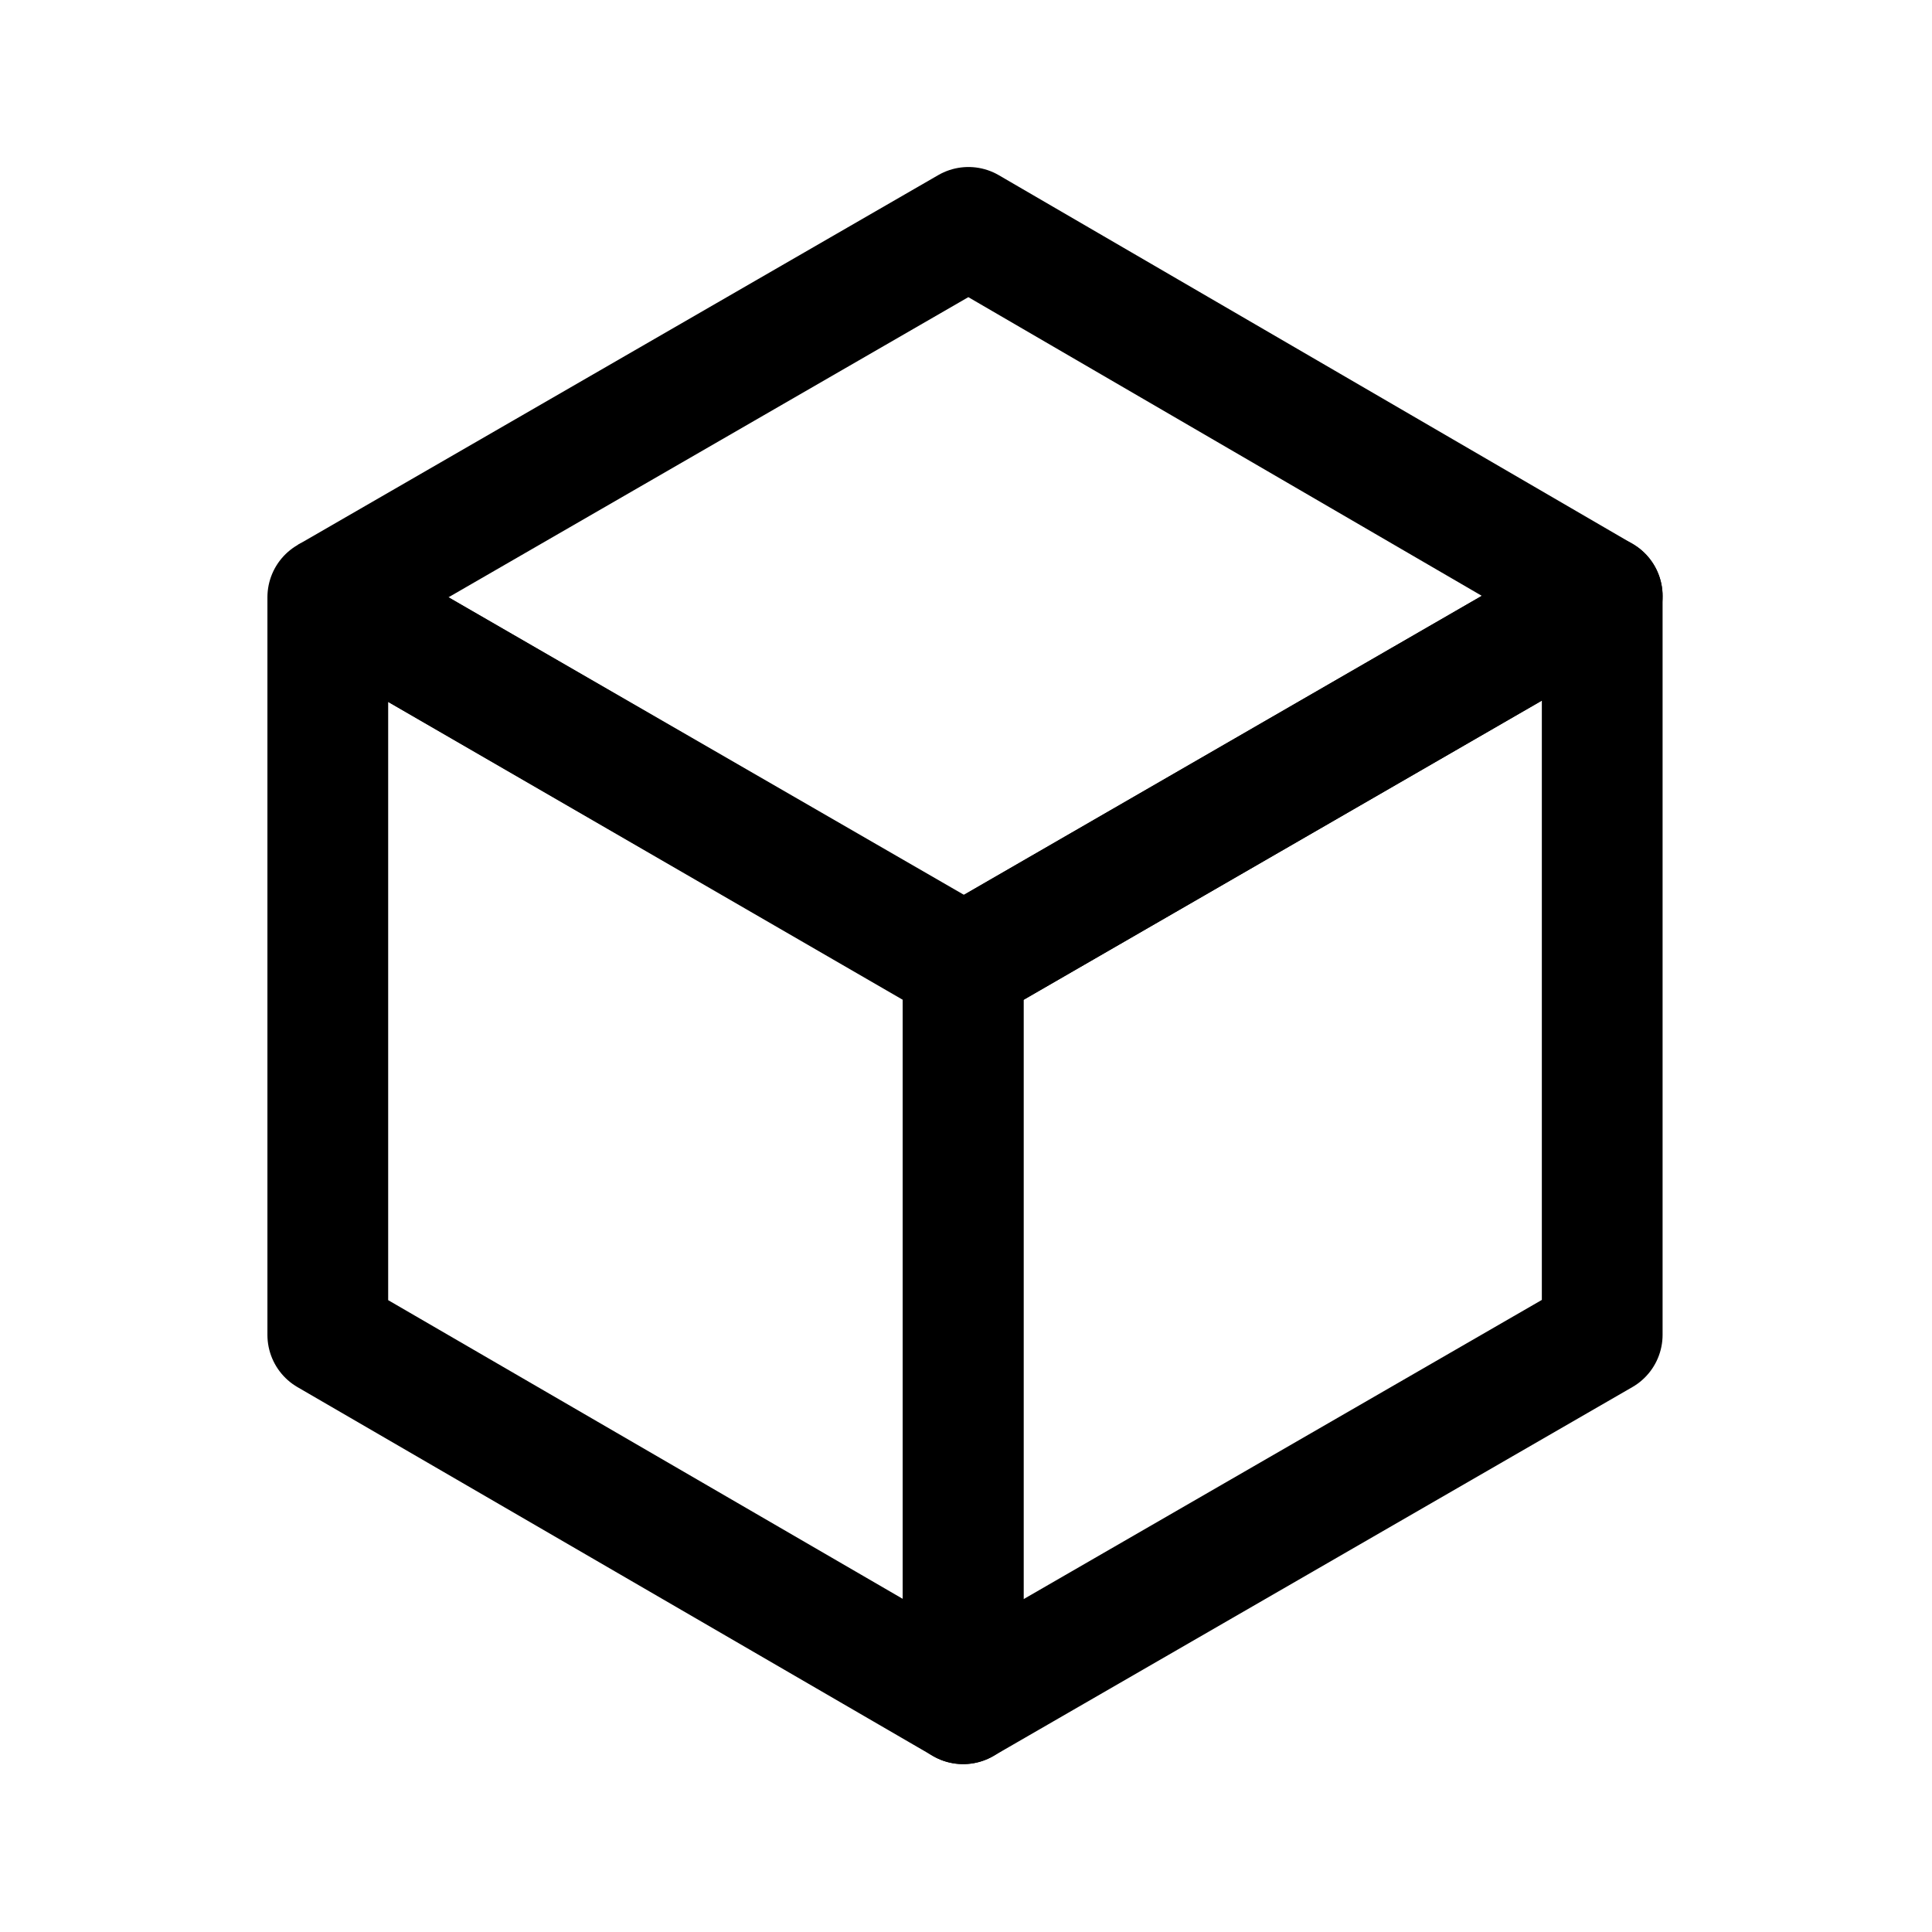
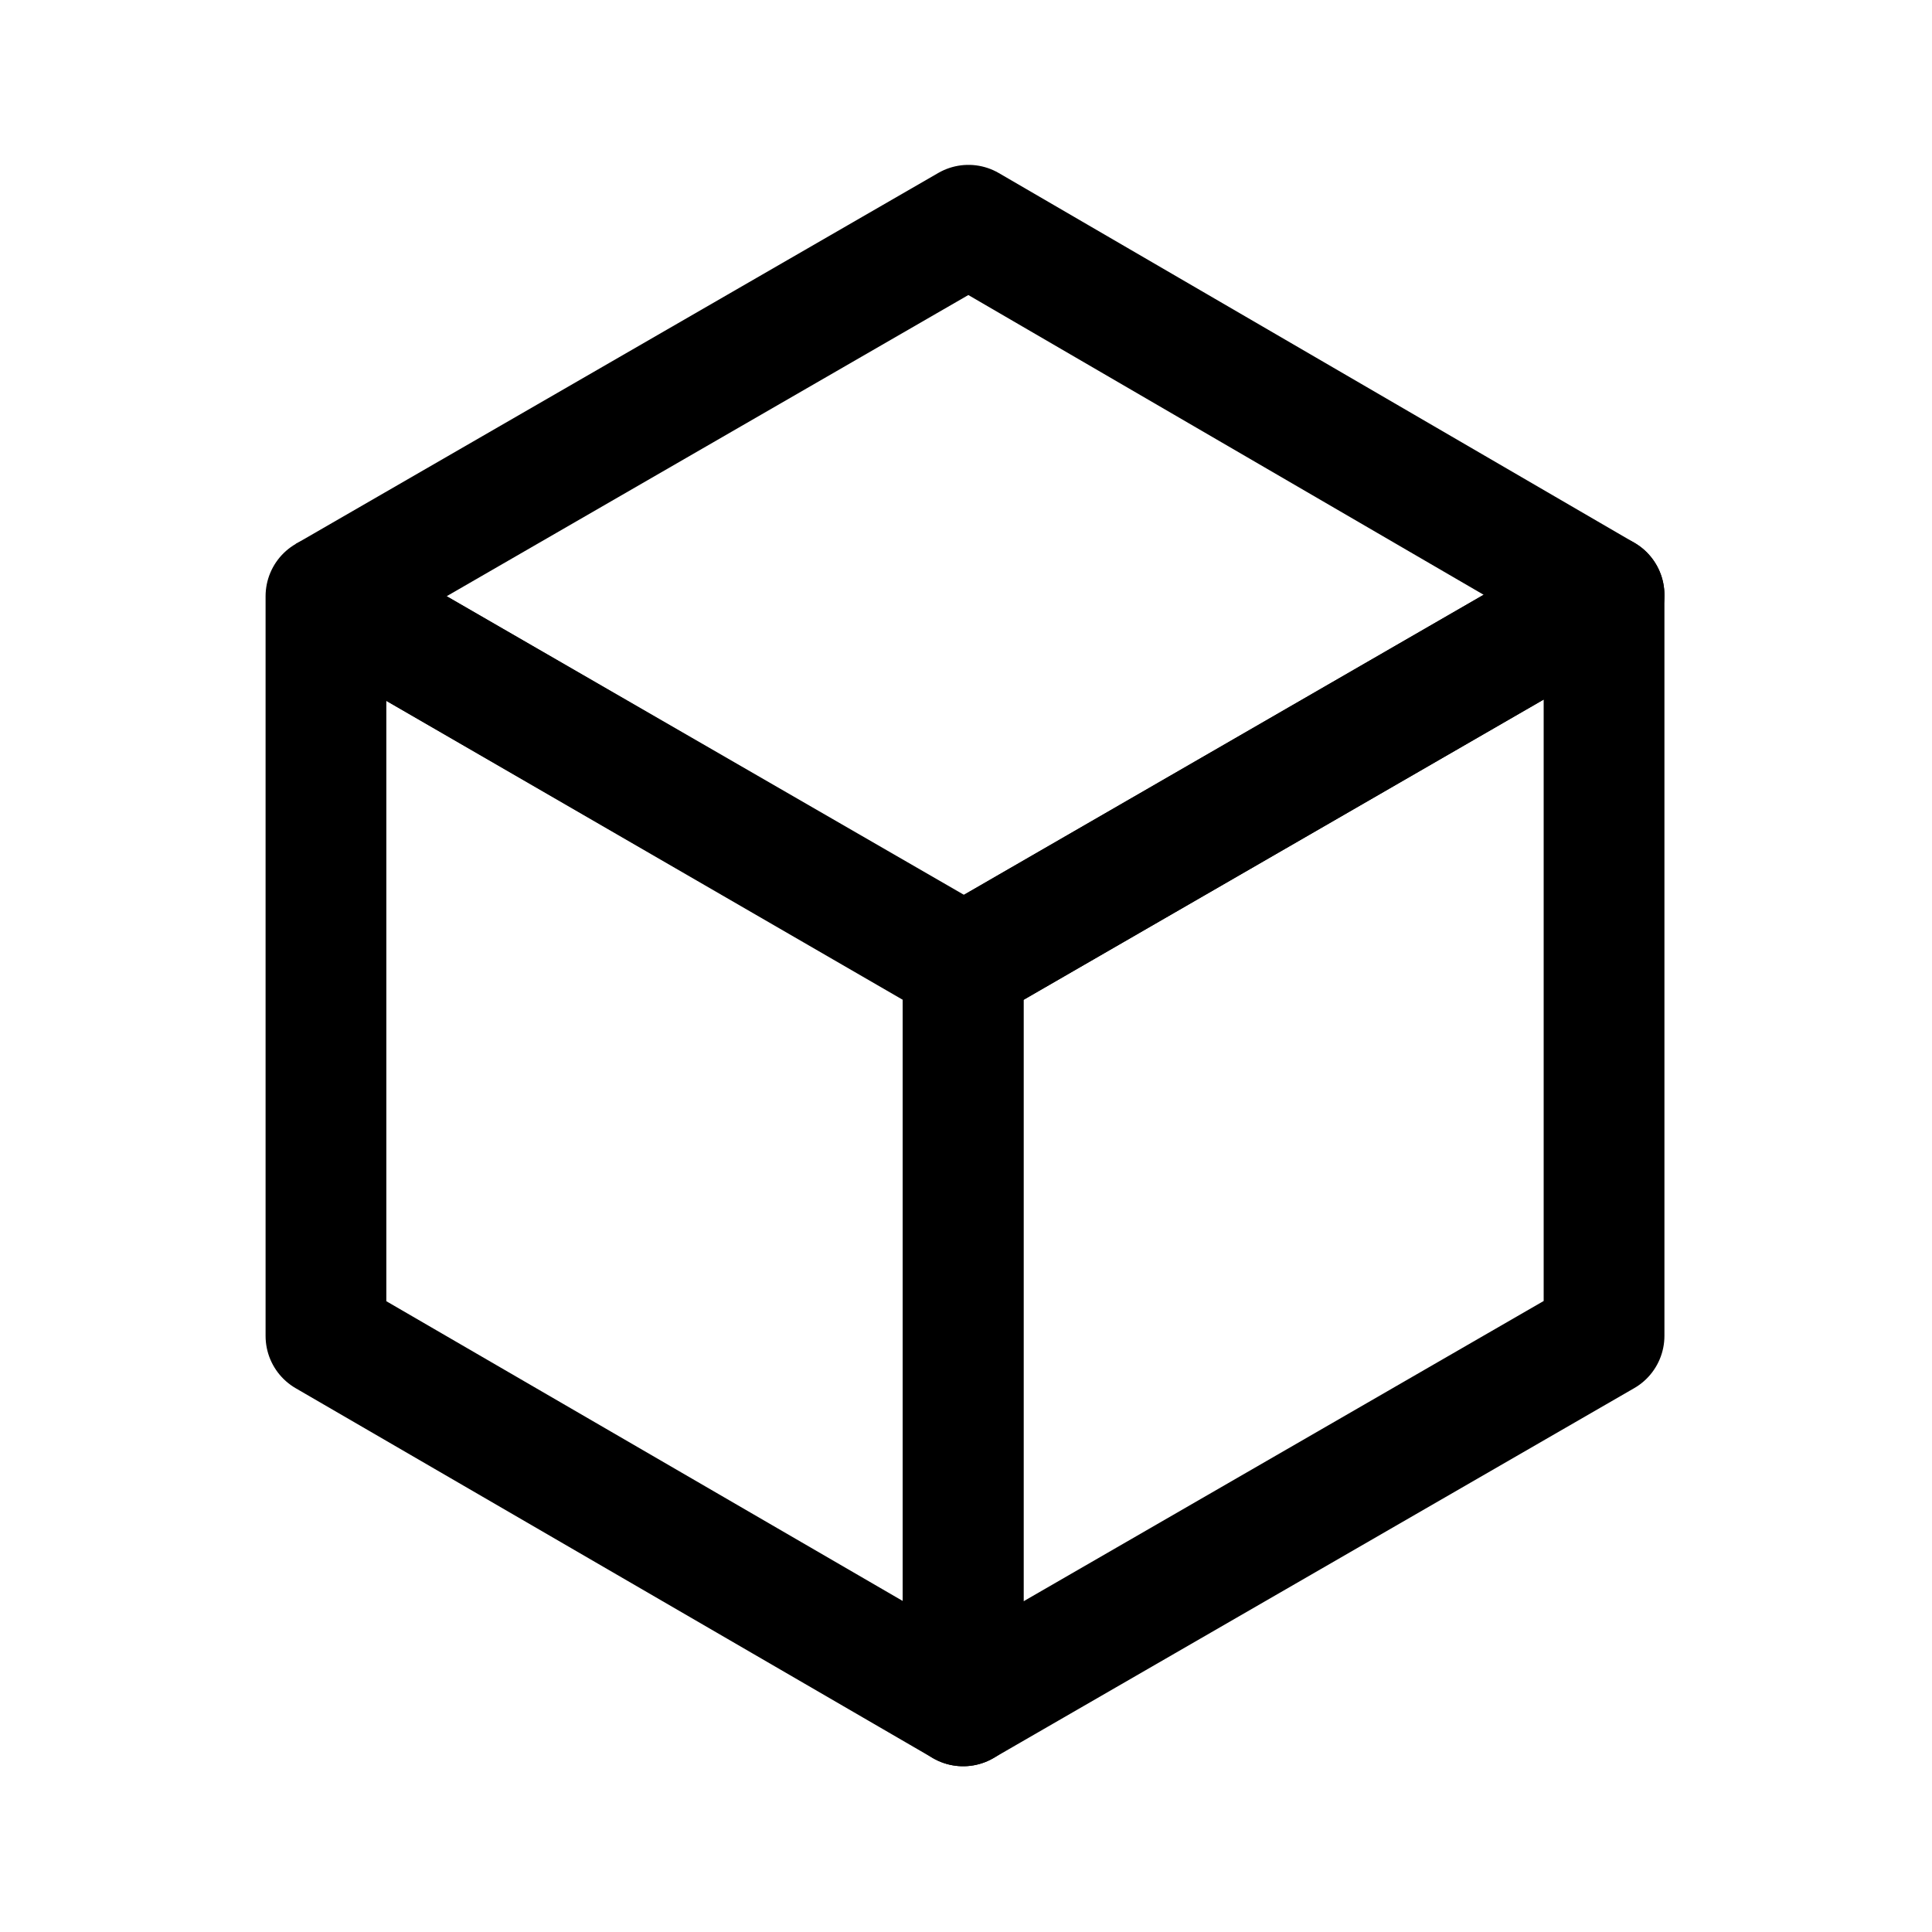
<svg xmlns="http://www.w3.org/2000/svg" width="192" height="192" fill="none" viewBox="0 0 192 192" version="1.1" id="svg4" xml:space="preserve">
  <defs id="defs8" />
-   <g id="g12183" transform="matrix(1.197433,0,0,1.197433,-18.93398,-18.94484)" style="stroke-width:10.021;stroke-dasharray:none">
-     <path style="fill:none;stroke:#000000;stroke-width:10.021;stroke-linecap:butt;stroke-linejoin:round;stroke-dasharray:none;stroke-opacity:1" d="M 43.017,126.61 V 65.39 L 95.748,95.834 v 61.386 z" id="path11446" />
-     <path style="fill:none;stroke:#000000;stroke-width:10.021;stroke-linecap:butt;stroke-linejoin:round;stroke-dasharray:none;stroke-opacity:1" d="m 95.748,157.22 53.037,-30.621 V 65.288 L 95.748,95.909 Z" id="path11448" />
-     <path style="fill:none;stroke:#000000;stroke-width:10.021;stroke-linecap:butt;stroke-linejoin:round;stroke-dasharray:none;stroke-opacity:1" d="M 43.017,65.39 96.187,34.692 148.785,65.288 95.748,95.909 43.017,65.39" id="path11450" />
+   <g id="g12183" transform="matrix(1.200885,0,0,1.200885,-19.26507,-19.27613)" style="stroke-width:9.993;stroke-dasharray:none">
+     <path style="fill:none;stroke:#000000;stroke-width:9.993;stroke-linecap:butt;stroke-linejoin:round;stroke-dasharray:none;stroke-opacity:1" d="M 43.017,126.61 V 65.39 L 95.748,95.834 v 61.386 z" id="path11446" />
+     <path style="fill:none;stroke:#000000;stroke-width:9.993;stroke-linecap:butt;stroke-linejoin:round;stroke-dasharray:none;stroke-opacity:1" d="m 95.748,157.22 53.037,-30.621 V 65.288 L 95.748,95.909 Z" id="path11448" />
+     <path style="fill:none;stroke:#000000;stroke-width:9.993;stroke-linecap:butt;stroke-linejoin:round;stroke-dasharray:none;stroke-opacity:1" d="M 43.017,65.39 96.187,34.692 148.785,65.288 95.748,95.909 43.017,65.39" id="path11450" />
  </g>
</svg>
